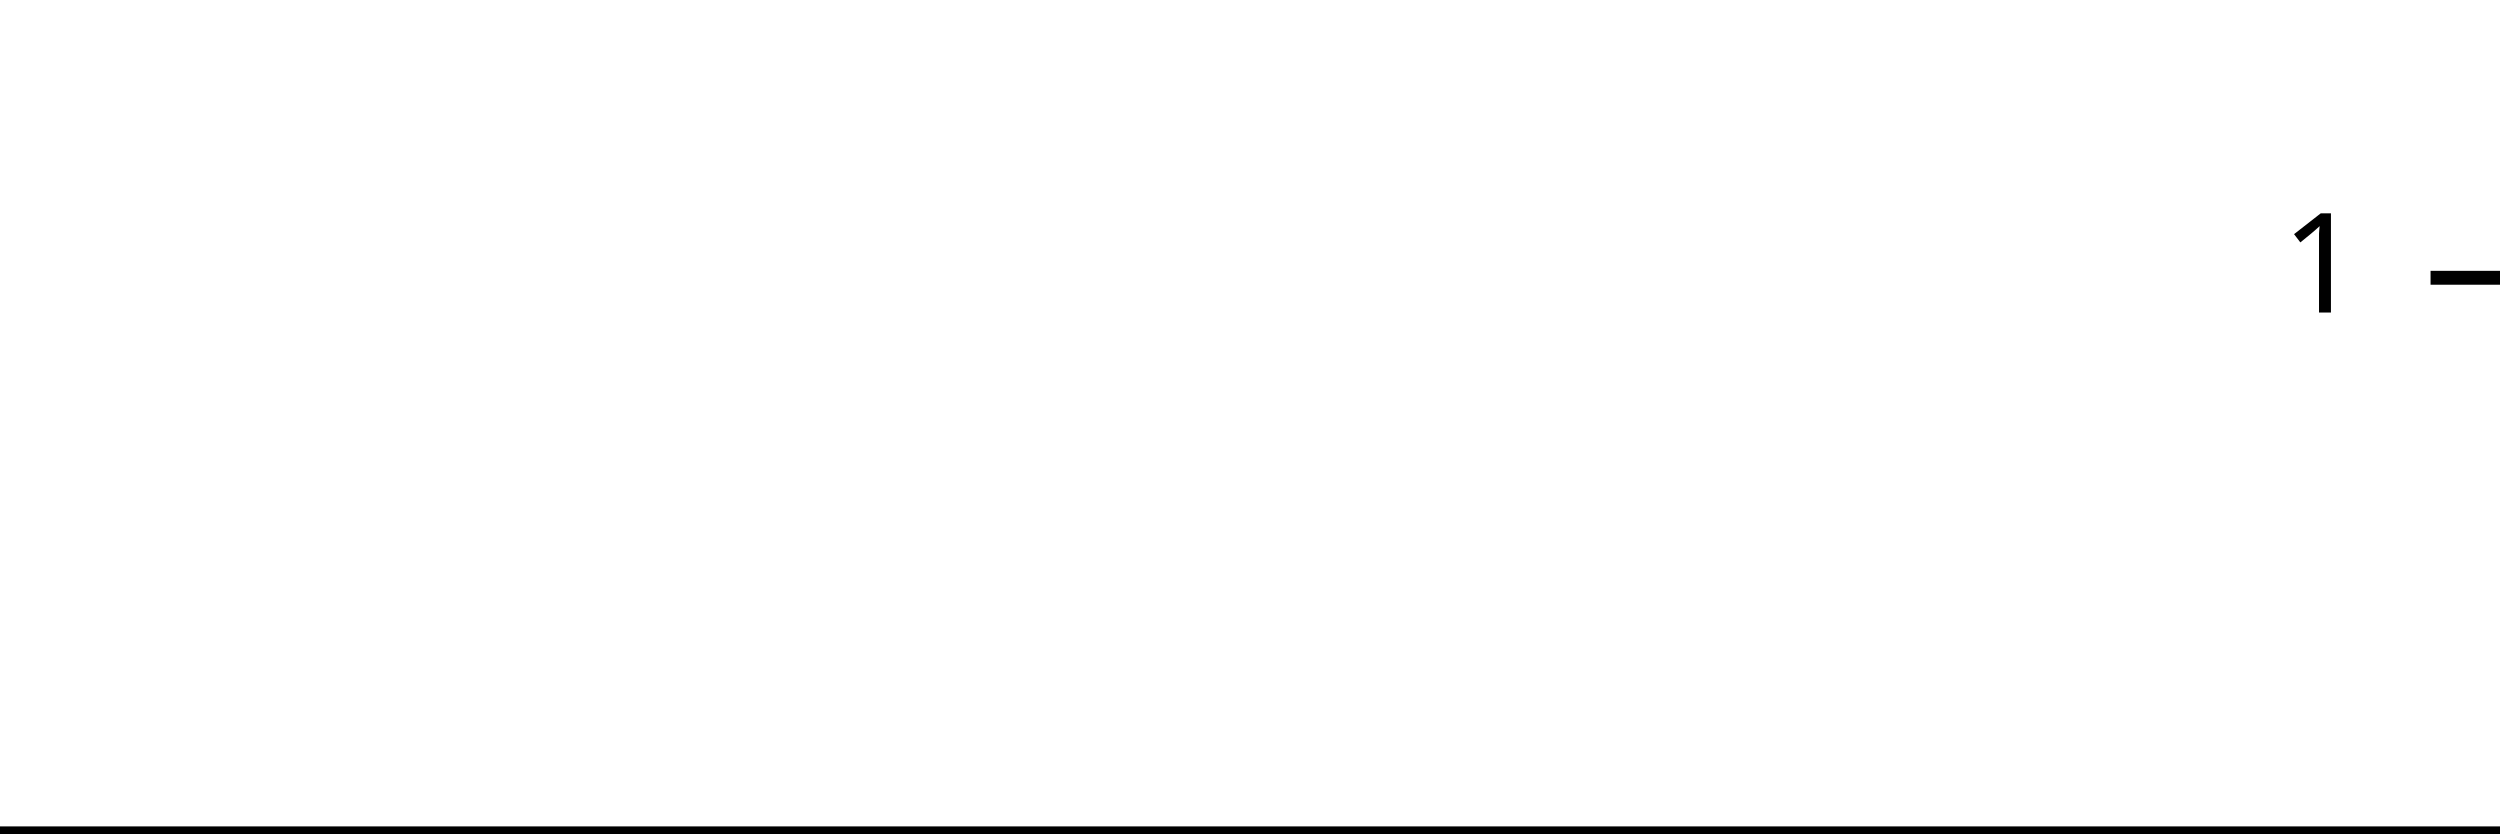
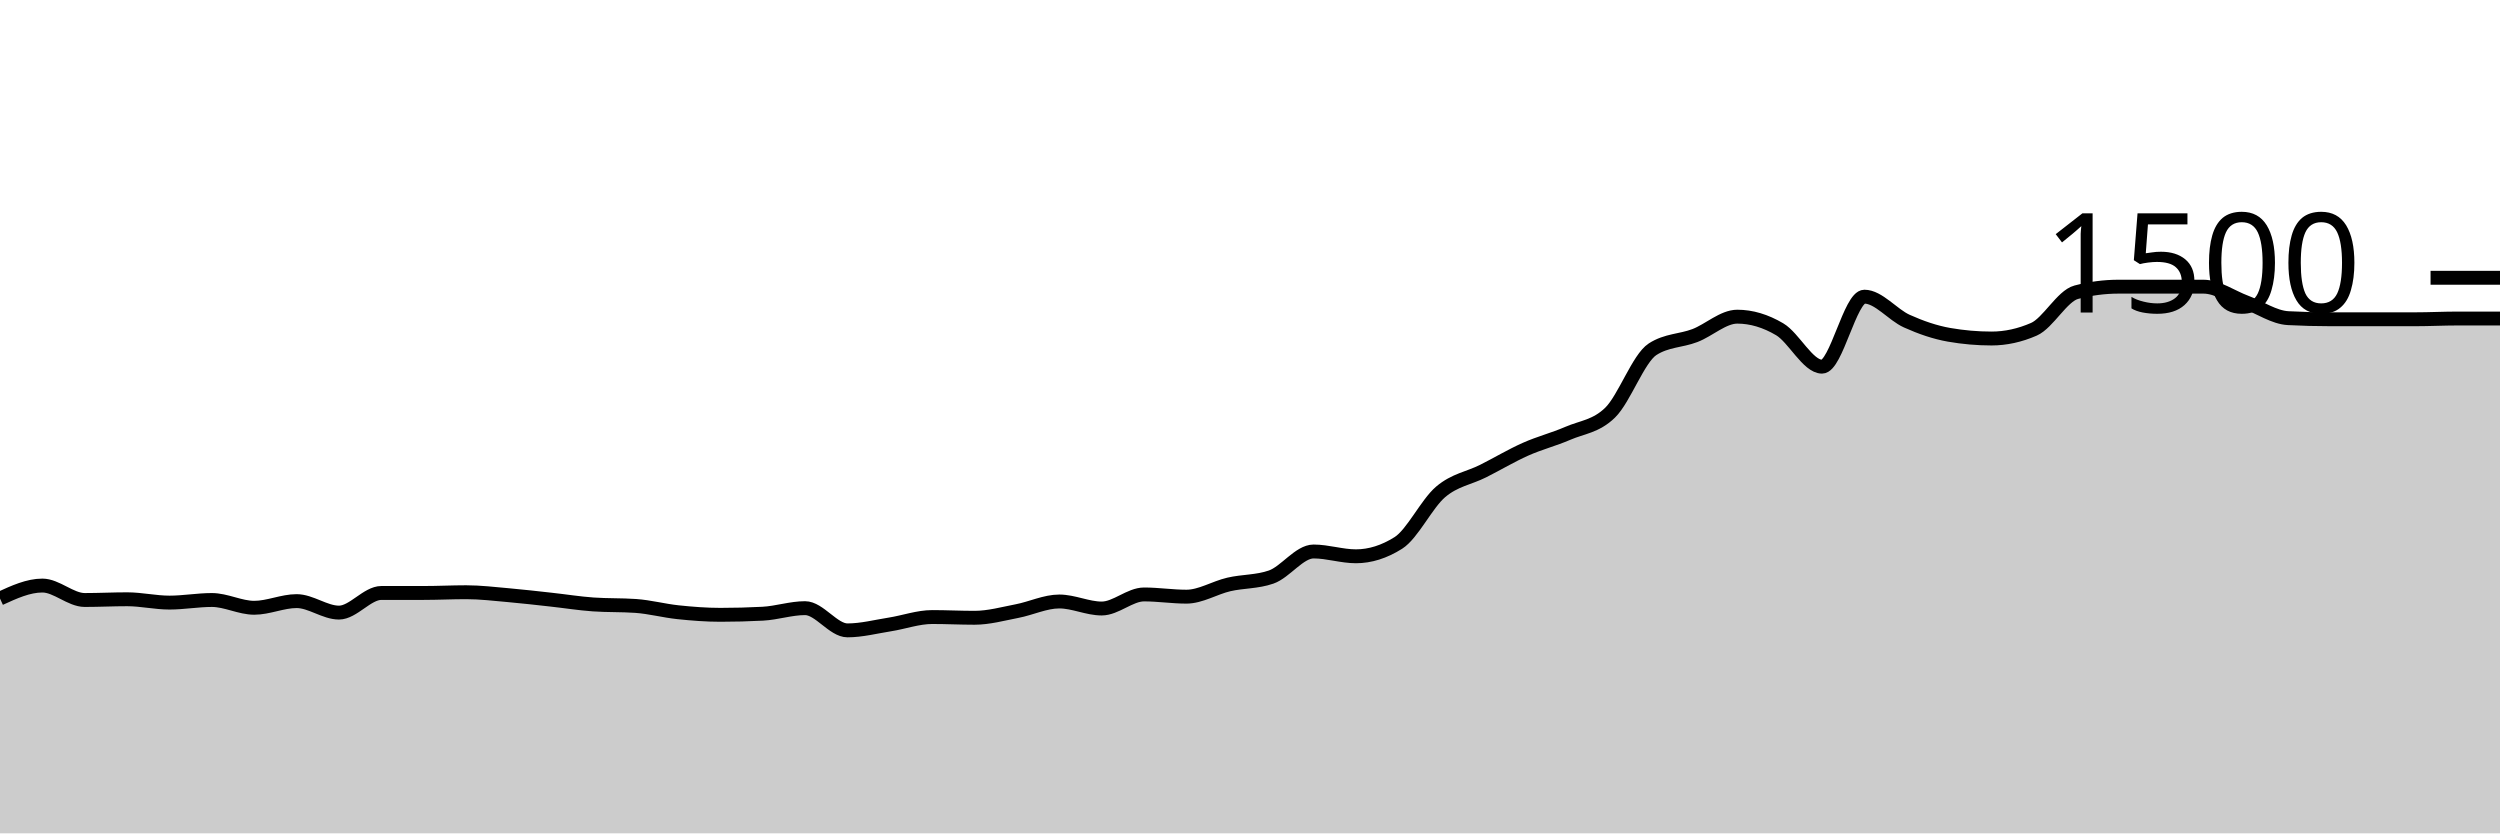
<svg xmlns="http://www.w3.org/2000/svg" viewBox="0 0 180 60">
  <g transform="translate(0,20)">
-     <path class="area" fill="rgba(0, 0, 0, 0.2)" d="M0,40C1.034,40,2.069,40,3.103,40C4.138,40,5.172,40,6.207,40C7.241,40,8.276,40,9.31,40C10.345,40,11.379,40,12.414,40C13.448,40,14.483,40,15.517,40C16.552,40,17.586,40,18.621,40C19.655,40,20.69,40,21.724,40C22.759,40,23.793,40,24.828,40C25.862,40,26.897,40,27.931,40C28.966,40,30,40,31.034,40C32.069,40,33.103,40,34.138,40C35.172,40,36.207,40,37.241,40C38.276,40,39.31,40,40.345,40C41.379,40,42.414,40,43.448,40C44.483,40,45.517,40,46.552,40C47.586,40,48.621,40,49.655,40C50.69,40,51.724,40,52.759,40C53.793,40,54.828,40,55.862,40C56.897,40,57.931,40,58.966,40C60,40,61.034,40,62.069,40C63.103,40,64.138,40,65.172,40C66.207,40,67.241,40,68.276,40C69.31,40,70.345,40,71.379,40C72.414,40,73.448,40,74.483,40C75.517,40,76.552,40,77.586,40C78.621,40,79.655,40,80.69,40C81.724,40,82.759,40,83.793,40C84.828,40,85.862,40,86.897,40C87.931,40,88.966,40,90,40C91.034,40,92.069,40,93.103,40C94.138,40,95.172,40,96.207,40C97.241,40,98.276,40,99.31,40C100.345,40,101.379,40,102.414,40C103.448,40,104.483,40,105.517,40C106.552,40,107.586,40,108.621,40C109.655,40,110.69,40,111.724,40C112.759,40,113.793,40,114.828,40C115.862,40,116.897,40,117.931,40C118.966,40,120,40,121.034,40C122.069,40,123.103,40,124.138,40C125.172,40,126.207,40,127.241,40C128.276,40,129.31,40,130.345,40C131.379,40,132.414,40,133.448,40C134.483,40,135.517,40,136.552,40C137.586,40,138.621,40,139.655,40C140.69,40,141.724,40,142.759,40C143.793,40,144.828,40,145.862,40C146.897,40,147.931,40,148.966,40C150,40,151.034,40,152.069,40C153.103,40,154.138,40,155.172,40C156.207,40,157.241,40,158.276,40C159.31,40,160.345,40,161.379,40C162.414,40,163.448,40,164.483,40C165.517,40,166.552,40,167.586,40C168.621,40,169.655,40,170.69,40C171.724,40,172.759,40,173.793,40C174.828,40,175.862,40,176.897,40C177.931,40,178.966,40,180,40L180,40C178.966,40,177.931,40,176.897,40C175.862,40,174.828,40,173.793,40C172.759,40,171.724,40,170.69,40C169.655,40,168.621,40,167.586,40C166.552,40,165.517,40,164.483,40C163.448,40,162.414,40,161.379,40C160.345,40,159.31,40,158.276,40C157.241,40,156.207,40,155.172,40C154.138,40,153.103,40,152.069,40C151.034,40,150,40,148.966,40C147.931,40,146.897,40,145.862,40C144.828,40,143.793,40,142.759,40C141.724,40,140.69,40,139.655,40C138.621,40,137.586,40,136.552,40C135.517,40,134.483,40,133.448,40C132.414,40,131.379,40,130.345,40C129.31,40,128.276,40,127.241,40C126.207,40,125.172,40,124.138,40C123.103,40,122.069,40,121.034,40C120,40,118.966,40,117.931,40C116.897,40,115.862,40,114.828,40C113.793,40,112.759,40,111.724,40C110.69,40,109.655,40,108.621,40C107.586,40,106.552,40,105.517,40C104.483,40,103.448,40,102.414,40C101.379,40,100.345,40,99.31,40C98.276,40,97.241,40,96.207,40C95.172,40,94.138,40,93.103,40C92.069,40,91.034,40,90,40C88.966,40,87.931,40,86.897,40C85.862,40,84.828,40,83.793,40C82.759,40,81.724,40,80.69,40C79.655,40,78.621,40,77.586,40C76.552,40,75.517,40,74.483,40C73.448,40,72.414,40,71.379,40C70.345,40,69.31,40,68.276,40C67.241,40,66.207,40,65.172,40C64.138,40,63.103,40,62.069,40C61.034,40,60,40,58.966,40C57.931,40,56.897,40,55.862,40C54.828,40,53.793,40,52.759,40C51.724,40,50.69,40,49.655,40C48.621,40,47.586,40,46.552,40C45.517,40,44.483,40,43.448,40C42.414,40,41.379,40,40.345,40C39.31,40,38.276,40,37.241,40C36.207,40,35.172,40,34.138,40C33.103,40,32.069,40,31.034,40C30,40,28.966,40,27.931,40C26.897,40,25.862,40,24.828,40C23.793,40,22.759,40,21.724,40C20.69,40,19.655,40,18.621,40C17.586,40,16.552,40,15.517,40C14.483,40,13.448,40,12.414,40C11.379,40,10.345,40,9.31,40C8.276,40,7.241,40,6.207,40C5.172,40,4.138,40,3.103,40C2.069,40,1.034,40,0,40Z" />
-     <path class="line" stroke="black" fill="none" d="M0,40C1.034,40,2.069,40,3.103,40C4.138,40,5.172,40,6.207,40C7.241,40,8.276,40,9.31,40C10.345,40,11.379,40,12.414,40C13.448,40,14.483,40,15.517,40C16.552,40,17.586,40,18.621,40C19.655,40,20.69,40,21.724,40C22.759,40,23.793,40,24.828,40C25.862,40,26.897,40,27.931,40C28.966,40,30,40,31.034,40C32.069,40,33.103,40,34.138,40C35.172,40,36.207,40,37.241,40C38.276,40,39.31,40,40.345,40C41.379,40,42.414,40,43.448,40C44.483,40,45.517,40,46.552,40C47.586,40,48.621,40,49.655,40C50.69,40,51.724,40,52.759,40C53.793,40,54.828,40,55.862,40C56.897,40,57.931,40,58.966,40C60,40,61.034,40,62.069,40C63.103,40,64.138,40,65.172,40C66.207,40,67.241,40,68.276,40C69.31,40,70.345,40,71.379,40C72.414,40,73.448,40,74.483,40C75.517,40,76.552,40,77.586,40C78.621,40,79.655,40,80.69,40C81.724,40,82.759,40,83.793,40C84.828,40,85.862,40,86.897,40C87.931,40,88.966,40,90,40C91.034,40,92.069,40,93.103,40C94.138,40,95.172,40,96.207,40C97.241,40,98.276,40,99.31,40C100.345,40,101.379,40,102.414,40C103.448,40,104.483,40,105.517,40C106.552,40,107.586,40,108.621,40C109.655,40,110.69,40,111.724,40C112.759,40,113.793,40,114.828,40C115.862,40,116.897,40,117.931,40C118.966,40,120,40,121.034,40C122.069,40,123.103,40,124.138,40C125.172,40,126.207,40,127.241,40C128.276,40,129.31,40,130.345,40C131.379,40,132.414,40,133.448,40C134.483,40,135.517,40,136.552,40C137.586,40,138.621,40,139.655,40C140.69,40,141.724,40,142.759,40C143.793,40,144.828,40,145.862,40C146.897,40,147.931,40,148.966,40C150,40,151.034,40,152.069,40C153.103,40,154.138,40,155.172,40C156.207,40,157.241,40,158.276,40C159.31,40,160.345,40,161.379,40C162.414,40,163.448,40,164.483,40C165.517,40,166.552,40,167.586,40C168.621,40,169.655,40,170.69,40C171.724,40,172.759,40,173.793,40C174.828,40,175.862,40,176.897,40C177.931,40,178.966,40,180,40" />
+     <path class="area" fill="rgba(0, 0, 0, 0.2)" d="M0,23.093C1.017,22.627,2.034,22.16,3.051,22.16C4.068,22.16,5.085,23.2,6.102,23.2C7.119,23.2,8.136,23.147,9.153,23.147C10.169,23.147,11.186,23.387,12.203,23.387C13.22,23.387,14.237,23.2,15.254,23.2C16.271,23.2,17.288,23.76,18.305,23.76C19.322,23.76,20.339,23.28,21.356,23.28C22.373,23.28,23.39,24.107,24.407,24.107C25.424,24.107,26.441,22.693,27.458,22.693C28.475,22.693,29.492,22.693,30.508,22.693C31.525,22.693,32.542,22.64,33.559,22.64C34.576,22.64,35.593,22.764,36.61,22.853C37.627,22.942,38.644,23.062,39.661,23.173C40.678,23.284,41.695,23.449,42.712,23.52C43.729,23.591,44.746,23.556,45.763,23.627C46.78,23.698,47.797,23.973,48.814,24.08C49.831,24.187,50.847,24.267,51.864,24.267C52.881,24.267,53.898,24.24,54.915,24.187C55.932,24.133,56.949,23.787,57.966,23.787C58.983,23.787,60,25.387,61.017,25.387C62.034,25.387,63.051,25.12,64.068,24.96C65.085,24.8,66.102,24.427,67.119,24.427C68.136,24.427,69.153,24.48,70.169,24.48C71.186,24.48,72.203,24.196,73.22,24C74.237,23.804,75.254,23.307,76.271,23.307C77.288,23.307,78.305,23.813,79.322,23.813C80.339,23.813,81.356,22.8,82.373,22.8C83.39,22.8,84.407,22.96,85.424,22.96C86.441,22.96,87.458,22.316,88.475,22.08C89.492,21.844,90.508,21.902,91.525,21.547C92.542,21.191,93.559,19.707,94.576,19.707C95.593,19.707,96.61,20.053,97.627,20.053C98.644,20.053,99.661,19.733,100.678,19.093C101.695,18.453,102.712,16.276,103.729,15.413C104.746,14.551,105.763,14.431,106.78,13.92C107.797,13.409,108.814,12.8,109.831,12.347C110.847,11.893,111.864,11.64,112.881,11.2C113.898,10.76,114.915,10.702,115.932,9.707C116.949,8.711,117.966,5.804,118.983,5.147C120,4.489,121.017,4.551,122.034,4.16C123.051,3.769,124.068,2.8,125.085,2.8C126.102,2.8,127.119,3.107,128.136,3.707C129.153,4.307,130.169,6.4,131.186,6.4C132.203,6.4,133.22,1.36,134.237,1.36C135.254,1.36,136.271,2.662,137.288,3.12C138.305,3.578,139.322,3.929,140.339,4.107C141.356,4.284,142.373,4.373,143.39,4.373C144.407,4.373,145.424,4.151,146.441,3.707C147.458,3.262,148.475,1.307,149.492,1.04C150.508,0.773,151.525,0.64,152.542,0.64C153.559,0.64,154.576,0.64,155.593,0.64C156.61,0.64,157.627,0.64,158.644,0.64C159.661,0.64,160.678,1.382,161.695,1.76C162.712,2.138,163.729,2.853,164.746,2.907C165.763,2.96,166.78,2.987,167.797,2.987C168.814,2.987,169.831,2.987,170.847,2.987C171.864,2.987,172.881,2.987,173.898,2.987C174.915,2.987,175.932,2.933,176.949,2.933C177.966,2.933,178.983,2.933,180,2.933L180,40C178.983,40,177.966,40,176.949,40C175.932,40,174.915,40,173.898,40C172.881,40,171.864,40,170.847,40C169.831,40,168.814,40,167.797,40C166.78,40,165.763,40,164.746,40C163.729,40,162.712,40,161.695,40C160.678,40,159.661,40,158.644,40C157.627,40,156.61,40,155.593,40C154.576,40,153.559,40,152.542,40C151.525,40,150.508,40,149.492,40C148.475,40,147.458,40,146.441,40C145.424,40,144.407,40,143.39,40C142.373,40,141.356,40,140.339,40C139.322,40,138.305,40,137.288,40C136.271,40,135.254,40,134.237,40C133.22,40,132.203,40,131.186,40C130.169,40,129.153,40,128.136,40C127.119,40,126.102,40,125.085,40C124.068,40,123.051,40,122.034,40C121.017,40,120,40,118.983,40C117.966,40,116.949,40,115.932,40C114.915,40,113.898,40,112.881,40C111.864,40,110.847,40,109.831,40C108.814,40,107.797,40,106.78,40C105.763,40,104.746,40,103.729,40C102.712,40,101.695,40,100.678,40C99.661,40,98.644,40,97.627,40C96.61,40,95.593,40,94.576,40C93.559,40,92.542,40,91.525,40C90.508,40,89.492,40,88.475,40C87.458,40,86.441,40,85.424,40C84.407,40,83.39,40,82.373,40C81.356,40,80.339,40,79.322,40C78.305,40,77.288,40,76.271,40C75.254,40,74.237,40,73.22,40C72.203,40,71.186,40,70.169,40C69.153,40,68.136,40,67.119,40C66.102,40,65.085,40,64.068,40C63.051,40,62.034,40,61.017,40C60,40,58.983,40,57.966,40C56.949,40,55.932,40,54.915,40C53.898,40,52.881,40,51.864,40C50.847,40,49.831,40,48.814,40C47.797,40,46.78,40,45.763,40C44.746,40,43.729,40,42.712,40C41.695,40,40.678,40,39.661,40C38.644,40,37.627,40,36.61,40C35.593,40,34.576,40,33.559,40C32.542,40,31.525,40,30.508,40C29.492,40,28.475,40,27.458,40C26.441,40,25.424,40,24.407,40C23.39,40,22.373,40,21.356,40C20.339,40,19.322,40,18.305,40C17.288,40,16.271,40,15.254,40C14.237,40,13.22,40,12.203,40C11.186,40,10.169,40,9.153,40C8.136,40,7.119,40,6.102,40C5.085,40,4.068,40,3.051,40C2.034,40,1.017,40,0,40Z" />
+     <path class="line" stroke="black" fill="none" d="M0,23.093C1.017,22.627,2.034,22.16,3.051,22.16C4.068,22.16,5.085,23.2,6.102,23.2C7.119,23.2,8.136,23.147,9.153,23.147C10.169,23.147,11.186,23.387,12.203,23.387C13.22,23.387,14.237,23.2,15.254,23.2C16.271,23.2,17.288,23.76,18.305,23.76C19.322,23.76,20.339,23.28,21.356,23.28C22.373,23.28,23.39,24.107,24.407,24.107C25.424,24.107,26.441,22.693,27.458,22.693C28.475,22.693,29.492,22.693,30.508,22.693C31.525,22.693,32.542,22.64,33.559,22.64C34.576,22.64,35.593,22.764,36.61,22.853C37.627,22.942,38.644,23.062,39.661,23.173C40.678,23.284,41.695,23.449,42.712,23.52C43.729,23.591,44.746,23.556,45.763,23.627C46.78,23.698,47.797,23.973,48.814,24.08C49.831,24.187,50.847,24.267,51.864,24.267C52.881,24.267,53.898,24.24,54.915,24.187C55.932,24.133,56.949,23.787,57.966,23.787C58.983,23.787,60,25.387,61.017,25.387C62.034,25.387,63.051,25.12,64.068,24.96C65.085,24.8,66.102,24.427,67.119,24.427C68.136,24.427,69.153,24.48,70.169,24.48C71.186,24.48,72.203,24.196,73.22,24C74.237,23.804,75.254,23.307,76.271,23.307C77.288,23.307,78.305,23.813,79.322,23.813C80.339,23.813,81.356,22.8,82.373,22.8C83.39,22.8,84.407,22.96,85.424,22.96C86.441,22.96,87.458,22.316,88.475,22.08C89.492,21.844,90.508,21.902,91.525,21.547C92.542,21.191,93.559,19.707,94.576,19.707C95.593,19.707,96.61,20.053,97.627,20.053C98.644,20.053,99.661,19.733,100.678,19.093C101.695,18.453,102.712,16.276,103.729,15.413C104.746,14.551,105.763,14.431,106.78,13.92C107.797,13.409,108.814,12.8,109.831,12.347C110.847,11.893,111.864,11.64,112.881,11.2C113.898,10.76,114.915,10.702,115.932,9.707C116.949,8.711,117.966,5.804,118.983,5.147C120,4.489,121.017,4.551,122.034,4.16C123.051,3.769,124.068,2.8,125.085,2.8C126.102,2.8,127.119,3.107,128.136,3.707C129.153,4.307,130.169,6.4,131.186,6.4C132.203,6.4,133.22,1.36,134.237,1.36C135.254,1.36,136.271,2.662,137.288,3.12C138.305,3.578,139.322,3.929,140.339,4.107C141.356,4.284,142.373,4.373,143.39,4.373C144.407,4.373,145.424,4.151,146.441,3.707C147.458,3.262,148.475,1.307,149.492,1.04C150.508,0.773,151.525,0.64,152.542,0.64C153.559,0.64,154.576,0.64,155.593,0.64C156.61,0.64,157.627,0.64,158.644,0.64C159.661,0.64,160.678,1.382,161.695,1.76C162.712,2.138,163.729,2.853,164.746,2.907C165.763,2.96,166.78,2.987,167.797,2.987C168.814,2.987,169.831,2.987,170.847,2.987C171.864,2.987,172.881,2.987,173.898,2.987C174.915,2.987,175.932,2.933,176.949,2.933C177.966,2.933,178.983,2.933,180,2.933" />
    <path class="axis-ceiling" stroke-width="1" stroke="black" fill="none" d="M175,0L180,0" />
-     <text class="axis-ceiling-label" font-family="sans-serif" text-anchor="end" font-size="10px" x="170" y="2.5">1</text>
+     <text class="axis-ceiling-label" font-family="sans-serif" text-anchor="end" font-size="10px" x="170" y="2.5">1500</text>
  </g>
</svg>
